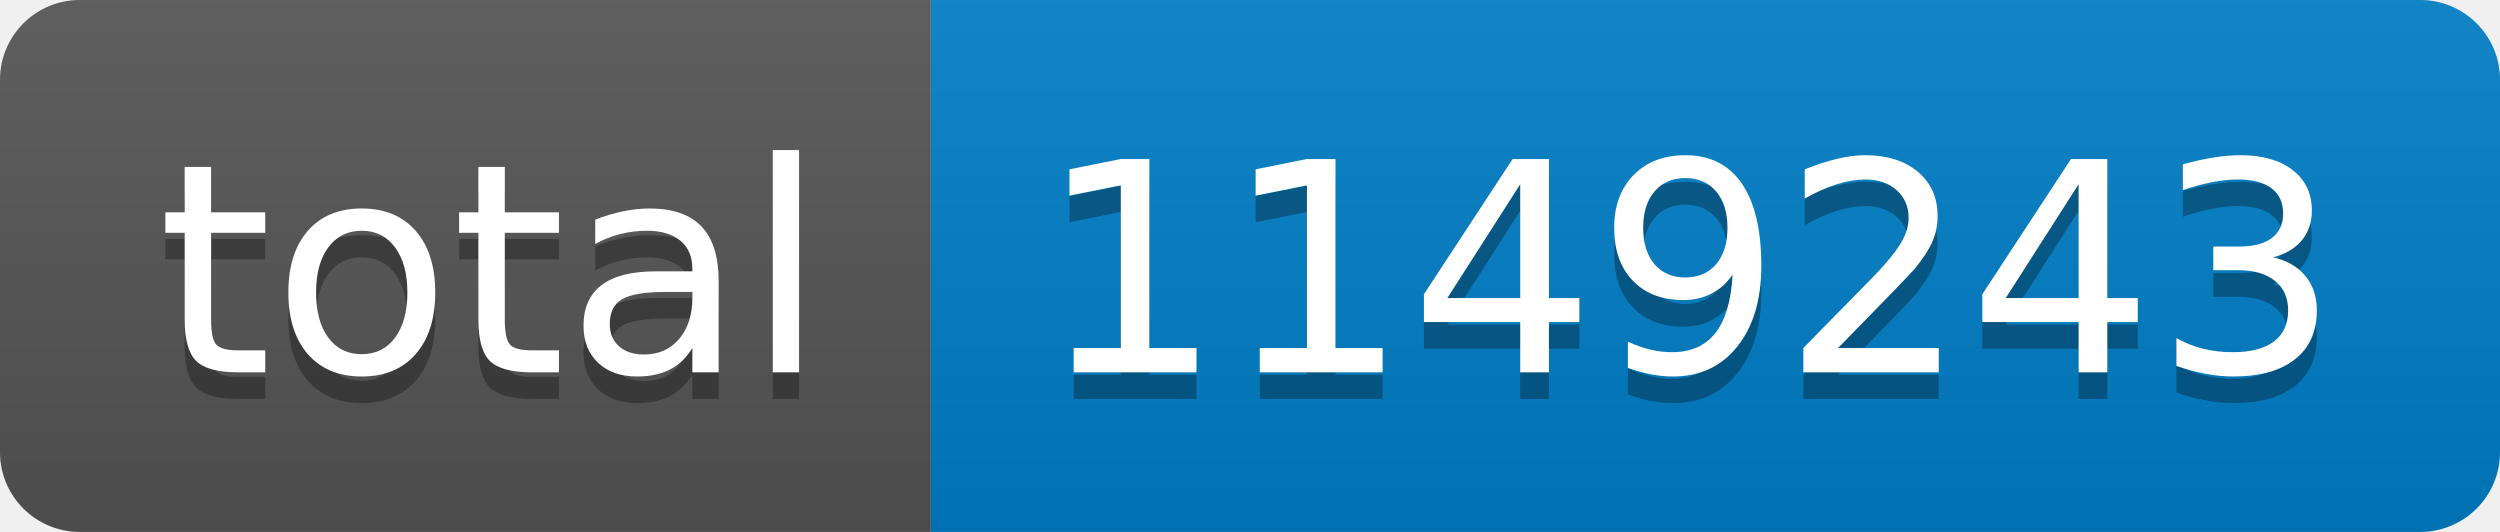
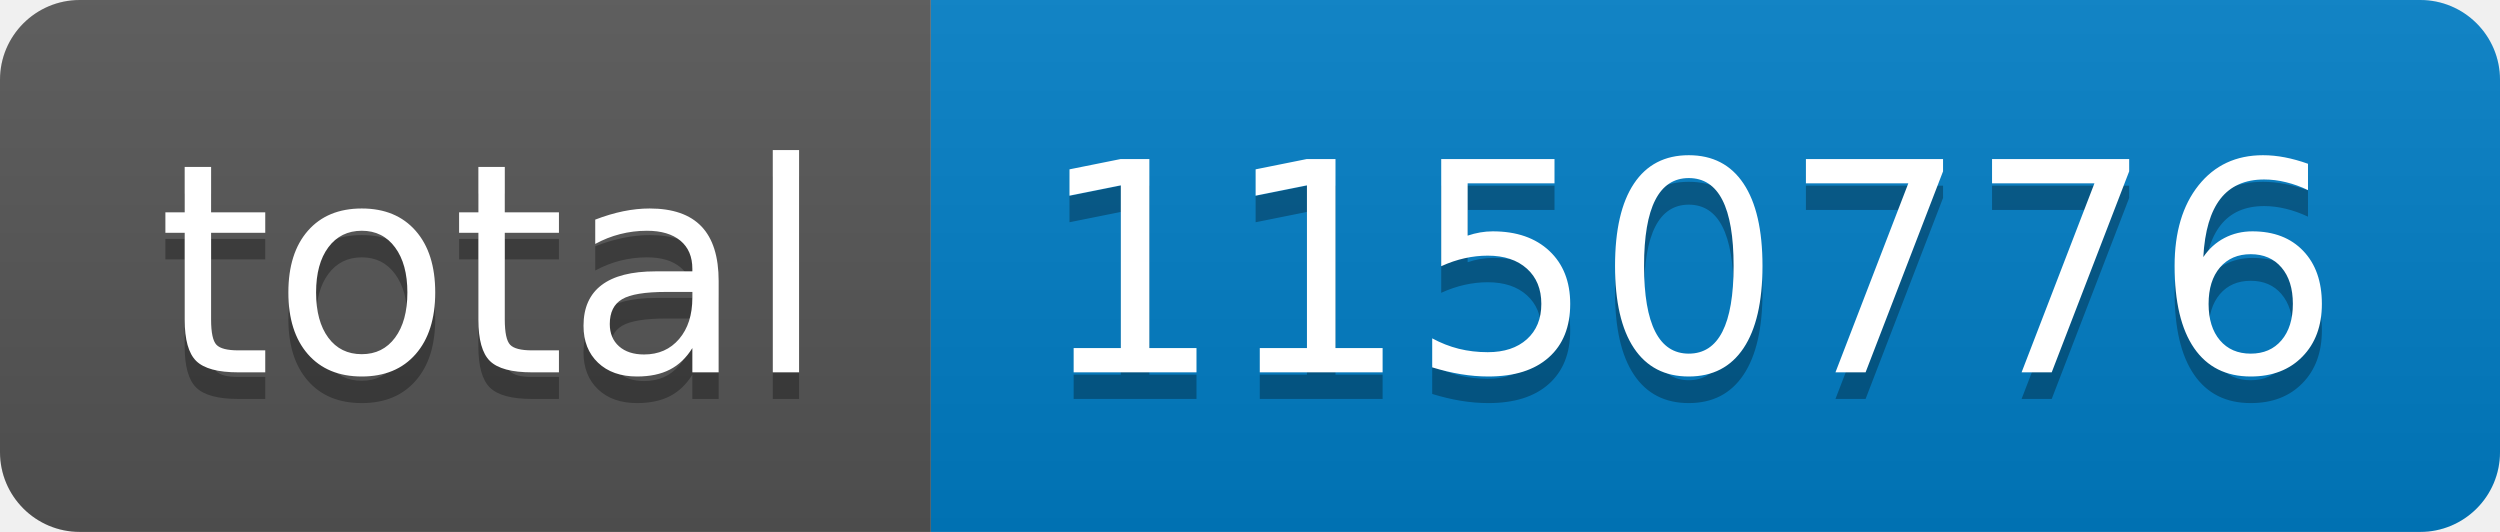
- <svg xmlns="http://www.w3.org/2000/svg" width="94" height="20" role="img" aria-label="total: 1149243">
+ <svg xmlns="http://www.w3.org/2000/svg" width="94" height="20" role="img" aria-label="total: 1150776">
  <linearGradient id="s" x2="0" y2="100%">
    <stop offset="0" stop-color="#bbb" stop-opacity=".1" />
    <stop offset="1" stop-opacity=".1" />
  </linearGradient>
  <clipPath id="r">
    <rect width="94" height="20" rx="3" fill="#fff" />
  </clipPath>
  <g clip-path="url(#r)">
    <rect width="35" height="20" fill="#555" />
    <rect x="35" width="59" height="20" fill="#007ec6" />
    <rect width="94" height="20" fill="url(#s)" />
  </g>
  <g fill="#fff" text-anchor="middle" font-family="Verdana,Geneva,DejaVu Sans,sans-serif" text-rendering="geometricPrecision" font-size="110">
    <text aria-hidden="true" x="185" y="150" fill="#010101" fill-opacity=".3" transform="scale(.1)" textLength="250">total</text>
    <text x="185" y="140" transform="scale(.1)" fill="#fff" textLength="250">total</text>
-     <text aria-hidden="true" x="635" y="150" fill="#010101" fill-opacity=".3" transform="scale(.1)" textLength="490">1149243</text>
-     <text x="635" y="140" transform="scale(.1)" fill="#fff" textLength="490">1149243</text>
+     <text aria-hidden="true" x="635" y="150" fill="#010101" fill-opacity=".3" transform="scale(.1)" textLength="490">1150776</text>
+     <text x="635" y="140" transform="scale(.1)" fill="#fff" textLength="490">1150776</text>
  </g>
</svg>
